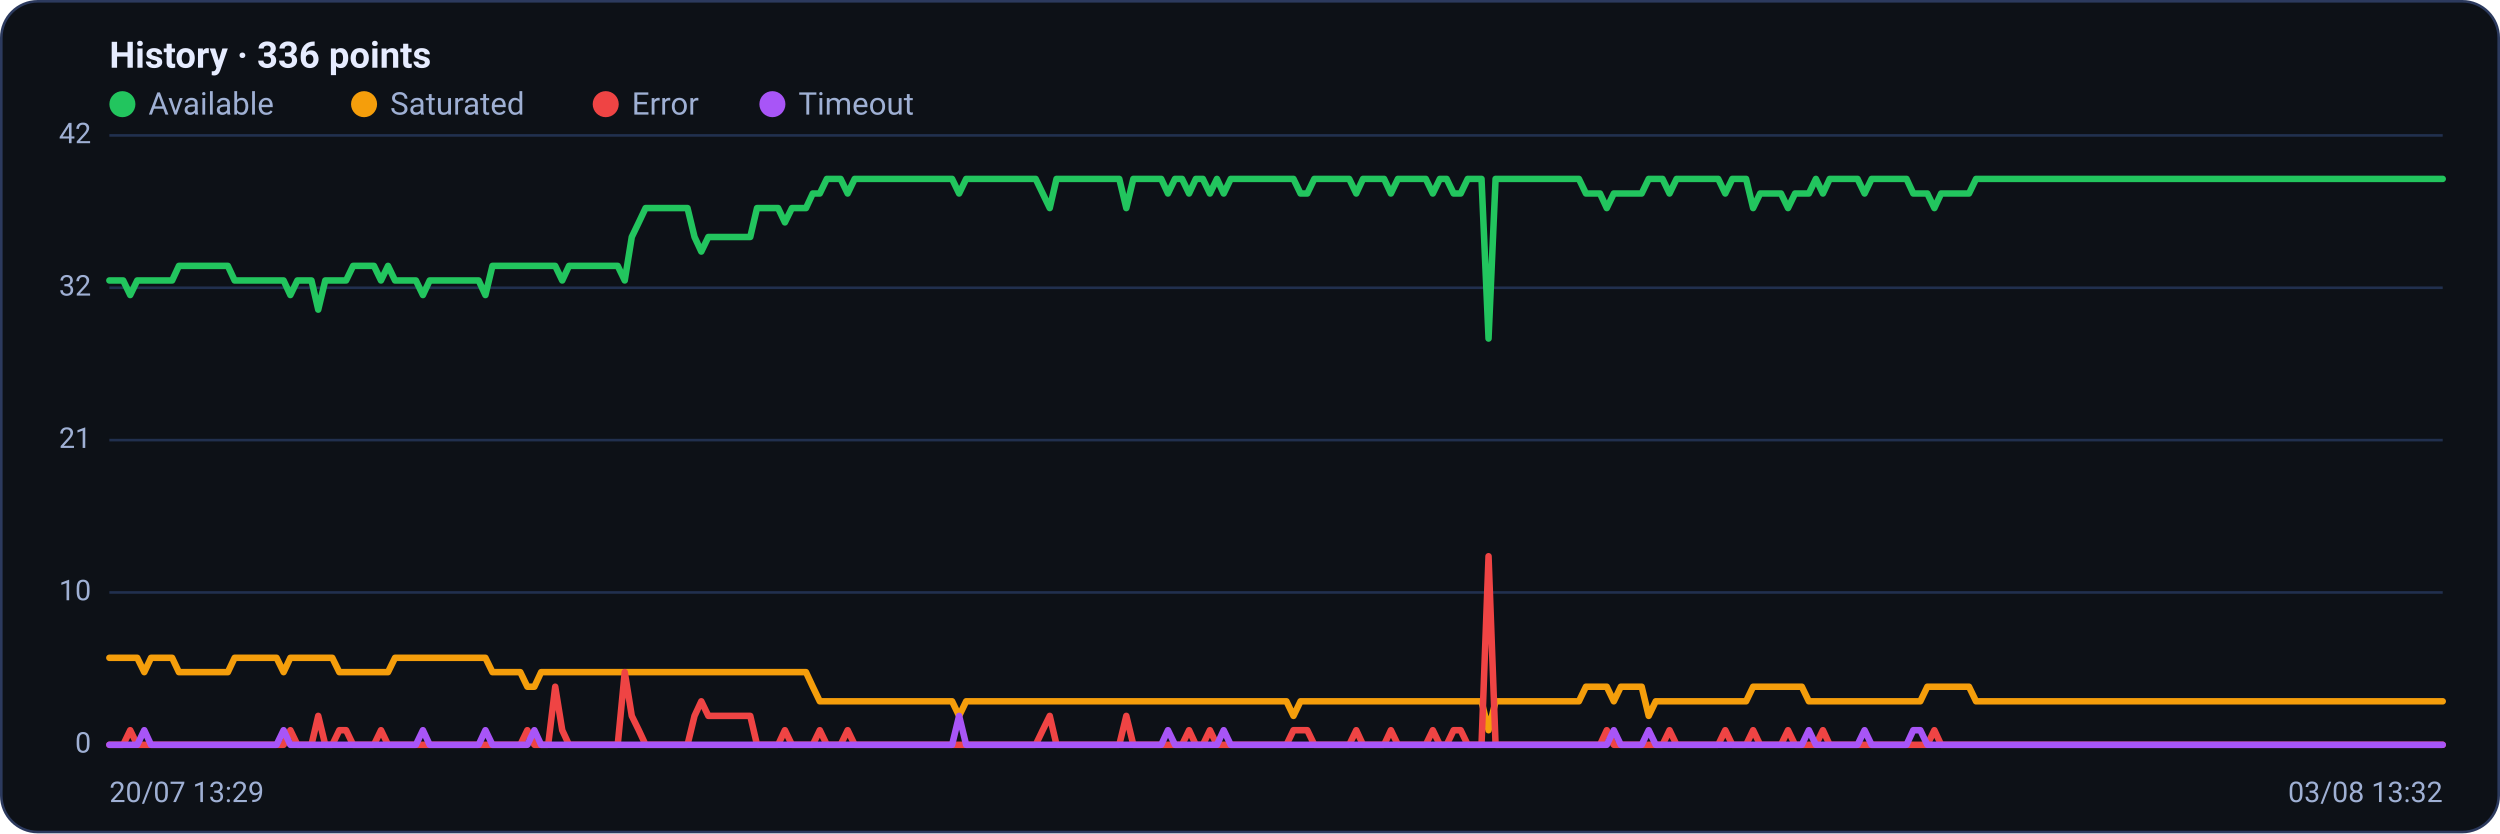
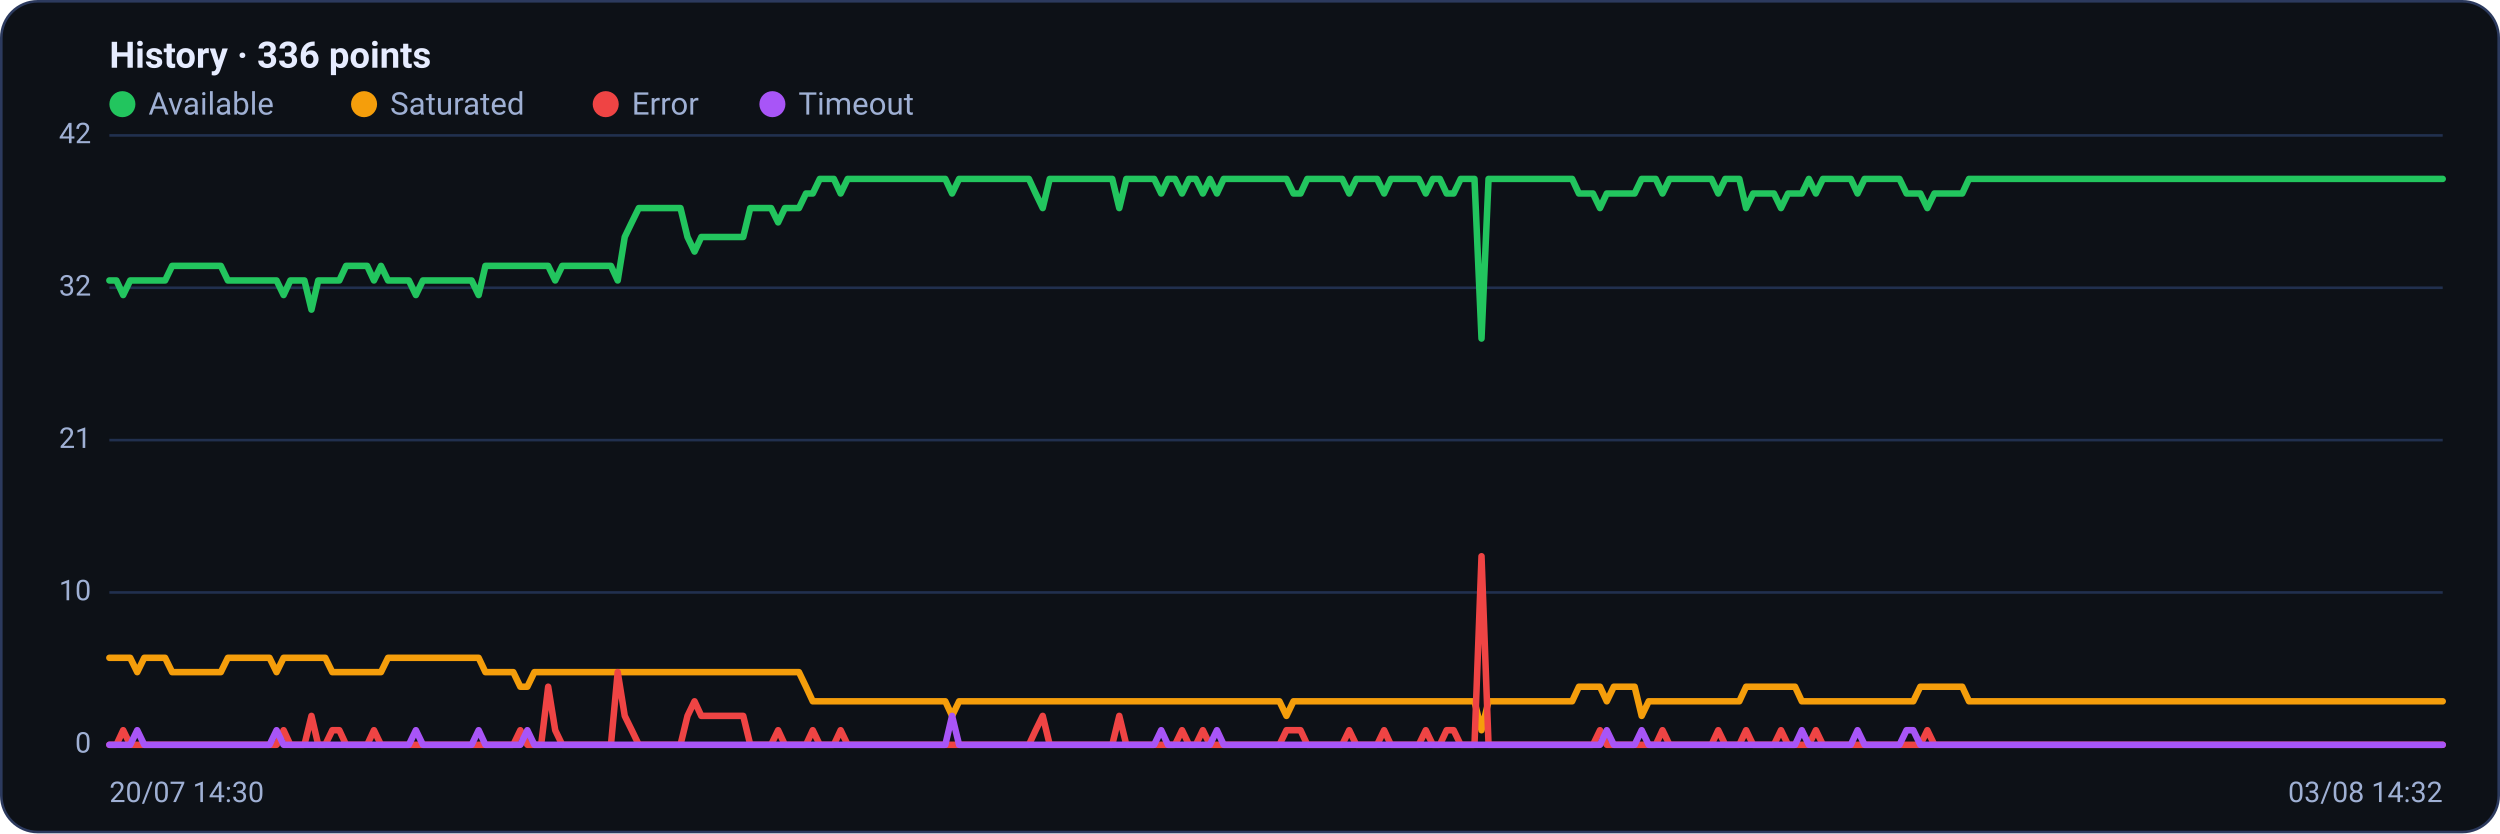
<svg xmlns="http://www.w3.org/2000/svg" viewBox="0 0 960 320" width="960" height="320" font-family="Segoe UI, system-ui, -apple-system, Roboto, Helvetica, Arial, sans-serif" role="img" aria-label="Availability history per region">
  <rect x="0.5" y="0.5" width="959" height="319" rx="14" fill="#0d1117" stroke="#2c3a5e" />
  <text x="42" y="26" font-size="14" font-weight="600" fill="#e6ecff">History · 336 points</text>
  <circle cx="47" cy="40" r="5" fill="#22c55e" />
  <text x="57" y="44" font-size="12" fill="#9fb0d4">Available</text>
  <circle cx="139.8" cy="40" r="5" fill="#f59e0b" />
  <text x="149.8" y="44" font-size="12" fill="#9fb0d4">Saturated</text>
  <circle cx="232.6" cy="40" r="5" fill="#ef4444" />
  <text x="242.6" y="44" font-size="12" fill="#9fb0d4">Error</text>
  <circle cx="296.6" cy="40" r="5" fill="#a855f7" />
  <text x="306.6" y="44" font-size="12" fill="#9fb0d4">Timeout</text>
  <line x1="42" y1="286.0" x2="938" y2="286.0" stroke="#21304f" stroke-width="1" />
  <text x="35" y="289.0" text-anchor="end" font-size="11" fill="#9fb0d4">0</text>
  <line x1="42" y1="227.5" x2="938" y2="227.5" stroke="#21304f" stroke-width="1" />
  <text x="35" y="230.5" text-anchor="end" font-size="11" fill="#9fb0d4">10</text>
  <line x1="42" y1="169.0" x2="938" y2="169.0" stroke="#21304f" stroke-width="1" />
  <text x="35" y="172.0" text-anchor="end" font-size="11" fill="#9fb0d4">21</text>
  <line x1="42" y1="110.5" x2="938" y2="110.5" stroke="#21304f" stroke-width="1" />
  <text x="35" y="113.5" text-anchor="end" font-size="11" fill="#9fb0d4">32</text>
  <line x1="42" y1="52.0" x2="938" y2="52.0" stroke="#21304f" stroke-width="1" />
  <text x="35" y="55.0" text-anchor="end" font-size="11" fill="#9fb0d4">42</text>
-   <polyline fill="none" stroke="#22c55e" stroke-width="2.5" stroke-linejoin="round" stroke-linecap="round" points="42.0,107.7 44.7,107.7 47.3,107.7 50.0,113.3 52.7,107.7 55.4,107.7 58.0,107.7 60.7,107.7 63.4,107.7 66.1,107.7 68.7,102.1 71.4,102.1 74.1,102.1 76.8,102.1 79.4,102.1 82.1,102.1 84.8,102.1 87.5,102.1 90.1,107.7 92.8,107.7 95.5,107.7 98.2,107.7 100.8,107.7 103.5,107.7 106.2,107.7 108.9,107.7 111.5,113.3 114.2,107.7 116.9,107.7 119.6,107.7 122.2,118.9 124.9,107.7 127.6,107.7 130.3,107.7 132.9,107.7 135.6,102.1 138.3,102.1 141.0,102.1 143.6,102.1 146.3,107.7 149.0,102.1 151.7,107.7 154.3,107.7 157.0,107.7 159.7,107.7 162.4,113.3 165.0,107.7 167.7,107.7 170.4,107.7 173.1,107.7 175.7,107.7 178.4,107.7 181.1,107.7 183.8,107.7 186.4,113.3 189.1,102.1 191.8,102.1 194.5,102.1 197.1,102.1 199.8,102.1 202.5,102.1 205.2,102.1 207.8,102.1 210.5,102.1 213.2,102.1 215.9,107.7 218.5,102.1 221.2,102.1 223.9,102.1 226.5,102.1 229.2,102.1 231.9,102.1 234.6,102.1 237.2,102.1 239.9,107.7 242.6,91.0 245.3,85.4 247.9,79.9 250.6,79.9 253.3,79.9 256.0,79.9 258.6,79.9 261.3,79.9 264.0,79.9 266.7,91.0 269.3,96.6 272.0,91.0 274.7,91.0 277.4,91.0 280.0,91.0 282.7,91.0 285.4,91.0 288.1,91.0 290.7,79.9 293.4,79.9 296.1,79.9 298.8,79.9 301.4,85.4 304.1,79.9 306.8,79.9 309.5,79.9 312.1,74.3 314.8,74.3 317.5,68.7 320.2,68.7 322.8,68.7 325.5,74.3 328.2,68.7 330.9,68.7 333.5,68.7 336.2,68.7 338.9,68.7 341.6,68.7 344.2,68.7 346.9,68.7 349.6,68.7 352.3,68.7 354.9,68.7 357.6,68.7 360.3,68.7 363.0,68.7 365.6,68.7 368.3,74.3 371.0,68.7 373.7,68.7 376.3,68.7 379.0,68.7 381.7,68.7 384.4,68.7 387.0,68.7 389.7,68.7 392.4,68.7 395.1,68.7 397.7,68.7 400.4,74.3 403.1,79.9 405.7,68.7 408.4,68.7 411.1,68.7 413.8,68.7 416.4,68.7 419.1,68.7 421.8,68.7 424.5,68.7 427.1,68.7 429.8,68.7 432.5,79.9 435.2,68.7 437.8,68.7 440.5,68.7 443.2,68.7 445.9,68.7 448.5,74.3 451.2,68.7 453.9,68.7 456.6,74.3 459.2,68.7 461.9,68.7 464.6,74.3 467.3,68.7 469.9,74.3 472.6,68.7 475.3,68.7 478.0,68.7 480.6,68.7 483.3,68.7 486.0,68.7 488.7,68.7 491.3,68.7 494.0,68.7 496.7,68.7 499.4,74.3 502.0,74.3 504.7,68.7 507.4,68.7 510.1,68.7 512.7,68.7 515.4,68.7 518.1,68.7 520.8,74.3 523.4,68.7 526.1,68.7 528.8,68.7 531.5,68.7 534.1,74.3 536.8,68.7 539.5,68.7 542.2,68.7 544.8,68.7 547.5,68.7 550.2,74.3 552.9,68.7 555.5,68.7 558.2,74.3 560.9,74.3 563.6,68.7 566.2,68.7 568.9,68.7 571.6,130.0 574.3,68.7 576.9,68.7 579.6,68.7 582.3,68.7 584.9,68.7 587.6,68.7 590.3,68.7 593.0,68.7 595.6,68.7 598.3,68.7 601.0,68.7 603.7,68.7 606.3,68.7 609.0,74.3 611.7,74.3 614.4,74.3 617.0,79.9 619.7,74.3 622.4,74.3 625.1,74.3 627.7,74.3 630.4,74.3 633.1,68.7 635.8,68.7 638.4,68.7 641.1,74.3 643.8,68.7 646.5,68.7 649.1,68.7 651.8,68.7 654.5,68.7 657.2,68.7 659.8,68.7 662.5,74.3 665.2,68.7 667.9,68.7 670.5,68.7 673.2,79.9 675.9,74.3 678.6,74.3 681.2,74.3 683.9,74.3 686.6,79.9 689.3,74.3 691.9,74.3 694.6,74.3 697.3,68.7 700.0,74.3 702.6,68.7 705.3,68.7 708.0,68.7 710.7,68.7 713.3,68.7 716.0,74.3 718.7,68.7 721.4,68.7 724.0,68.7 726.7,68.7 729.4,68.7 732.1,68.7 734.7,74.3 737.4,74.3 740.1,74.3 742.8,79.9 745.4,74.3 748.1,74.3 750.8,74.3 753.5,74.3 756.1,74.3 758.8,68.7 761.5,68.7 764.1,68.7 766.8,68.7 769.5,68.7 772.2,68.7 774.8,68.7 777.5,68.7 780.2,68.7 782.9,68.7 785.5,68.7 788.2,68.7 790.9,68.7 793.6,68.7 796.2,68.7 798.9,68.7 801.6,68.7 804.3,68.7 806.9,68.7 809.6,68.7 812.3,68.7 815.0,68.7 817.6,68.7 820.3,68.7 823.0,68.7 825.7,68.7 828.3,68.7 831.0,68.7 833.7,68.7 836.4,68.7 839.0,68.7 841.7,68.7 844.4,68.7 847.1,68.7 849.7,68.7 852.4,68.7 855.1,68.7 857.8,68.7 860.4,68.7 863.1,68.7 865.8,68.7 868.5,68.7 871.1,68.7 873.8,68.7 876.5,68.7 879.2,68.7 881.8,68.7 884.5,68.7 887.2,68.7 889.9,68.7 892.5,68.7 895.2,68.7 897.9,68.7 900.6,68.7 903.2,68.7 905.9,68.7 908.6,68.7 911.3,68.7 913.9,68.7 916.6,68.7 919.3,68.7 922.0,68.7 924.6,68.7 927.3,68.7 930.0,68.7 932.7,68.7 935.3,68.7 938.0,68.7" />
-   <polyline fill="none" stroke="#f59e0b" stroke-width="2.5" stroke-linejoin="round" stroke-linecap="round" points="42.0,252.6 44.7,252.6 47.3,252.6 50.0,252.6 52.7,252.6 55.4,258.1 58.0,252.6 60.7,252.6 63.4,252.6 66.1,252.6 68.7,258.1 71.4,258.1 74.1,258.1 76.8,258.1 79.4,258.1 82.1,258.1 84.8,258.1 87.5,258.1 90.1,252.6 92.8,252.6 95.5,252.6 98.2,252.6 100.8,252.6 103.5,252.6 106.2,252.6 108.9,258.1 111.5,252.6 114.2,252.6 116.9,252.6 119.6,252.6 122.2,252.6 124.9,252.6 127.6,252.6 130.3,258.1 132.9,258.1 135.6,258.1 138.3,258.1 141.0,258.1 143.6,258.1 146.3,258.1 149.0,258.1 151.7,252.6 154.3,252.6 157.0,252.6 159.7,252.6 162.4,252.6 165.0,252.6 167.7,252.6 170.4,252.6 173.1,252.6 175.7,252.6 178.4,252.6 181.1,252.6 183.8,252.6 186.4,252.6 189.1,258.1 191.8,258.1 194.5,258.1 197.1,258.1 199.8,258.1 202.5,263.7 205.2,263.7 207.8,258.1 210.5,258.1 213.2,258.1 215.9,258.1 218.5,258.1 221.2,258.1 223.9,258.1 226.5,258.1 229.2,258.1 231.9,258.1 234.6,258.1 237.2,258.1 239.9,258.1 242.6,258.1 245.3,258.1 247.9,258.1 250.6,258.1 253.3,258.1 256.0,258.1 258.6,258.1 261.3,258.1 264.0,258.1 266.7,258.1 269.3,258.1 272.0,258.1 274.7,258.1 277.4,258.1 280.0,258.1 282.7,258.1 285.4,258.1 288.1,258.1 290.7,258.1 293.4,258.1 296.1,258.1 298.8,258.1 301.4,258.1 304.1,258.1 306.8,258.1 309.5,258.1 312.1,263.7 314.8,269.3 317.5,269.3 320.2,269.3 322.8,269.3 325.5,269.3 328.2,269.3 330.9,269.3 333.5,269.3 336.2,269.3 338.9,269.3 341.6,269.3 344.2,269.3 346.9,269.3 349.6,269.3 352.3,269.3 354.9,269.3 357.6,269.3 360.3,269.3 363.0,269.3 365.6,269.3 368.3,274.9 371.0,269.3 373.7,269.3 376.3,269.3 379.0,269.3 381.7,269.3 384.4,269.3 387.0,269.3 389.7,269.3 392.4,269.3 395.1,269.3 397.7,269.3 400.4,269.3 403.1,269.3 405.7,269.3 408.4,269.3 411.1,269.3 413.8,269.3 416.4,269.3 419.1,269.3 421.8,269.3 424.5,269.3 427.1,269.3 429.8,269.3 432.5,269.3 435.2,269.3 437.8,269.3 440.5,269.3 443.2,269.3 445.9,269.3 448.5,269.3 451.2,269.3 453.9,269.3 456.6,269.3 459.2,269.3 461.9,269.3 464.6,269.3 467.3,269.3 469.9,269.3 472.6,269.3 475.3,269.3 478.0,269.3 480.6,269.3 483.3,269.3 486.0,269.3 488.7,269.3 491.3,269.3 494.0,269.3 496.7,274.9 499.4,269.3 502.0,269.3 504.7,269.3 507.4,269.3 510.1,269.3 512.7,269.3 515.4,269.3 518.1,269.3 520.8,269.3 523.4,269.3 526.1,269.3 528.8,269.3 531.5,269.3 534.1,269.3 536.8,269.3 539.5,269.3 542.2,269.3 544.8,269.3 547.5,269.3 550.2,269.3 552.9,269.3 555.5,269.3 558.2,269.3 560.9,269.3 563.6,269.3 566.2,269.3 568.9,269.3 571.6,280.4 574.3,269.3 576.9,269.3 579.6,269.3 582.3,269.3 584.9,269.3 587.6,269.3 590.3,269.3 593.0,269.3 595.6,269.3 598.3,269.3 601.0,269.3 603.7,269.3 606.3,269.3 609.0,263.7 611.7,263.7 614.4,263.7 617.0,263.7 619.7,269.3 622.4,263.7 625.1,263.7 627.7,263.7 630.4,263.7 633.1,274.9 635.8,269.3 638.4,269.3 641.1,269.3 643.8,269.3 646.5,269.3 649.1,269.3 651.8,269.3 654.5,269.3 657.2,269.3 659.8,269.3 662.5,269.3 665.2,269.3 667.9,269.3 670.5,269.3 673.2,263.7 675.9,263.7 678.6,263.7 681.2,263.7 683.9,263.7 686.6,263.7 689.3,263.7 691.9,263.7 694.6,269.3 697.3,269.3 700.0,269.3 702.6,269.3 705.3,269.3 708.0,269.3 710.7,269.3 713.3,269.3 716.0,269.3 718.7,269.3 721.4,269.3 724.0,269.3 726.7,269.3 729.4,269.3 732.1,269.3 734.7,269.3 737.4,269.3 740.1,263.7 742.8,263.7 745.4,263.7 748.1,263.7 750.8,263.7 753.5,263.7 756.1,263.7 758.8,269.3 761.5,269.3 764.1,269.3 766.8,269.3 769.5,269.3 772.2,269.3 774.8,269.3 777.5,269.3 780.2,269.3 782.9,269.3 785.5,269.3 788.2,269.3 790.9,269.3 793.6,269.3 796.2,269.3 798.9,269.3 801.6,269.3 804.3,269.3 806.9,269.3 809.6,269.3 812.3,269.3 815.0,269.3 817.6,269.3 820.3,269.3 823.0,269.3 825.7,269.3 828.3,269.3 831.0,269.3 833.7,269.3 836.4,269.3 839.0,269.3 841.7,269.3 844.4,269.3 847.1,269.3 849.7,269.3 852.4,269.3 855.1,269.3 857.8,269.3 860.4,269.3 863.1,269.3 865.8,269.3 868.5,269.3 871.1,269.3 873.8,269.3 876.5,269.3 879.2,269.3 881.8,269.3 884.5,269.3 887.2,269.3 889.9,269.3 892.5,269.3 895.2,269.3 897.9,269.3 900.6,269.3 903.2,269.3 905.9,269.3 908.6,269.3 911.3,269.3 913.9,269.3 916.6,269.3 919.3,269.3 922.0,269.3 924.6,269.3 927.3,269.3 930.0,269.3 932.7,269.3 935.3,269.3 938.0,269.3" />
-   <polyline fill="none" stroke="#ef4444" stroke-width="2.5" stroke-linejoin="round" stroke-linecap="round" points="42.0,286.0 44.7,286.0 47.3,286.0 50.0,280.4 52.7,286.0 55.4,286.0 58.0,286.0 60.7,286.0 63.4,286.0 66.1,286.0 68.7,286.0 71.4,286.0 74.1,286.0 76.8,286.0 79.4,286.0 82.1,286.0 84.8,286.0 87.5,286.0 90.1,286.0 92.8,286.0 95.5,286.0 98.2,286.0 100.8,286.0 103.5,286.0 106.2,286.0 108.9,286.0 111.5,280.4 114.2,286.0 116.9,286.0 119.6,286.0 122.2,274.9 124.9,286.0 127.6,286.0 130.3,280.4 132.9,280.4 135.6,286.0 138.3,286.0 141.0,286.0 143.6,286.0 146.3,280.4 149.0,286.0 151.7,286.0 154.3,286.0 157.0,286.0 159.7,286.0 162.4,286.0 165.0,286.0 167.7,286.0 170.4,286.0 173.1,286.0 175.7,286.0 178.4,286.0 181.1,286.0 183.8,286.0 186.4,286.0 189.1,286.0 191.8,286.0 194.5,286.0 197.1,286.0 199.8,286.0 202.5,280.4 205.2,286.0 207.8,286.0 210.5,286.0 213.2,263.7 215.9,280.4 218.5,286.0 221.2,286.0 223.9,286.0 226.5,286.0 229.2,286.0 231.9,286.0 234.6,286.0 237.2,286.0 239.9,258.1 242.6,274.9 245.3,280.4 247.9,286.0 250.6,286.0 253.3,286.0 256.0,286.0 258.6,286.0 261.3,286.0 264.0,286.0 266.7,274.9 269.3,269.3 272.0,274.9 274.7,274.9 277.4,274.9 280.0,274.9 282.7,274.9 285.4,274.9 288.1,274.9 290.7,286.0 293.4,286.0 296.1,286.0 298.8,286.0 301.4,280.4 304.1,286.0 306.8,286.0 309.5,286.0 312.1,286.0 314.8,280.4 317.5,286.0 320.2,286.0 322.8,286.0 325.5,280.4 328.2,286.0 330.9,286.0 333.5,286.0 336.2,286.0 338.9,286.0 341.6,286.0 344.2,286.0 346.9,286.0 349.6,286.0 352.3,286.0 354.9,286.0 357.6,286.0 360.3,286.0 363.0,286.0 365.6,286.0 368.3,286.0 371.0,286.0 373.7,286.0 376.3,286.0 379.0,286.0 381.7,286.0 384.4,286.0 387.0,286.0 389.7,286.0 392.4,286.0 395.1,286.0 397.7,286.0 400.4,280.4 403.1,274.9 405.7,286.0 408.4,286.0 411.1,286.0 413.8,286.0 416.4,286.0 419.1,286.0 421.8,286.0 424.5,286.0 427.1,286.0 429.8,286.0 432.5,274.9 435.2,286.0 437.8,286.0 440.5,286.0 443.2,286.0 445.9,286.0 448.5,286.0 451.2,286.0 453.9,286.0 456.6,280.4 459.2,286.0 461.9,286.0 464.6,280.4 467.3,286.0 469.9,286.0 472.6,286.0 475.3,286.0 478.0,286.0 480.6,286.0 483.3,286.0 486.0,286.0 488.7,286.0 491.3,286.0 494.0,286.0 496.7,280.4 499.4,280.4 502.0,280.4 504.7,286.0 507.4,286.0 510.1,286.0 512.7,286.0 515.4,286.0 518.1,286.0 520.8,280.4 523.4,286.0 526.1,286.0 528.8,286.0 531.5,286.0 534.1,280.4 536.8,286.0 539.5,286.0 542.2,286.0 544.8,286.0 547.5,286.0 550.2,280.4 552.9,286.0 555.5,286.0 558.2,280.4 560.9,280.4 563.6,286.0 566.2,286.0 568.9,286.0 571.6,213.6 574.3,286.0 576.9,286.0 579.6,286.0 582.3,286.0 584.9,286.0 587.6,286.0 590.3,286.0 593.0,286.0 595.6,286.0 598.3,286.0 601.0,286.0 603.7,286.0 606.3,286.0 609.0,286.0 611.7,286.0 614.4,286.0 617.0,280.4 619.7,286.0 622.4,286.0 625.1,286.0 627.7,286.0 630.4,286.0 633.1,286.0 635.8,286.0 638.4,286.0 641.1,280.4 643.8,286.0 646.5,286.0 649.1,286.0 651.8,286.0 654.5,286.0 657.2,286.0 659.8,286.0 662.5,280.4 665.2,286.0 667.9,286.0 670.5,286.0 673.2,280.4 675.9,286.0 678.6,286.0 681.2,286.0 683.9,286.0 686.6,280.4 689.3,286.0 691.9,286.0 694.6,286.0 697.3,286.0 700.0,280.4 702.6,286.0 705.3,286.0 708.0,286.0 710.7,286.0 713.3,286.0 716.0,286.0 718.7,286.0 721.4,286.0 724.0,286.0 726.7,286.0 729.4,286.0 732.1,286.0 734.7,286.0 737.4,286.0 740.1,286.0 742.8,280.4 745.4,286.0 748.1,286.0 750.8,286.0 753.5,286.0 756.1,286.0 758.8,286.0 761.5,286.0 764.1,286.0 766.8,286.0 769.5,286.0 772.2,286.0 774.8,286.0 777.5,286.0 780.2,286.0 782.9,286.0 785.5,286.0 788.2,286.0 790.9,286.0 793.6,286.0 796.2,286.0 798.9,286.0 801.6,286.0 804.3,286.0 806.9,286.0 809.6,286.0 812.3,286.0 815.0,286.0 817.6,286.0 820.3,286.0 823.0,286.0 825.7,286.0 828.3,286.0 831.0,286.0 833.7,286.0 836.4,286.0 839.0,286.0 841.7,286.0 844.4,286.0 847.1,286.0 849.7,286.0 852.4,286.0 855.1,286.0 857.8,286.0 860.4,286.0 863.1,286.0 865.8,286.0 868.5,286.0 871.1,286.0 873.8,286.0 876.5,286.0 879.2,286.0 881.8,286.0 884.5,286.0 887.2,286.0 889.9,286.0 892.5,286.0 895.2,286.0 897.9,286.0 900.6,286.0 903.2,286.0 905.9,286.0 908.6,286.0 911.3,286.0 913.9,286.0 916.6,286.0 919.3,286.0 922.0,286.0 924.6,286.0 927.3,286.0 930.0,286.0 932.7,286.0 935.3,286.0 938.0,286.0" />
-   <polyline fill="none" stroke="#a855f7" stroke-width="2.5" stroke-linejoin="round" stroke-linecap="round" points="42.0,286.0 44.7,286.0 47.3,286.0 50.0,286.0 52.7,286.0 55.4,280.4 58.0,286.0 60.7,286.0 63.4,286.0 66.1,286.0 68.7,286.0 71.4,286.0 74.1,286.0 76.8,286.0 79.4,286.0 82.1,286.0 84.8,286.0 87.5,286.0 90.1,286.0 92.8,286.0 95.5,286.0 98.2,286.0 100.8,286.0 103.5,286.0 106.2,286.0 108.9,280.4 111.5,286.0 114.2,286.0 116.9,286.0 119.6,286.0 122.2,286.0 124.9,286.0 127.6,286.0 130.3,286.0 132.9,286.0 135.6,286.0 138.3,286.0 141.0,286.0 143.6,286.0 146.3,286.0 149.0,286.0 151.7,286.0 154.3,286.0 157.0,286.0 159.7,286.0 162.4,280.4 165.0,286.0 167.7,286.0 170.4,286.0 173.1,286.0 175.7,286.0 178.4,286.0 181.1,286.0 183.8,286.0 186.4,280.4 189.1,286.0 191.8,286.0 194.5,286.0 197.1,286.0 199.8,286.0 202.5,286.0 205.2,280.4 207.8,286.0 210.5,286.0 213.2,286.0 215.9,286.0 218.5,286.0 221.2,286.0 223.9,286.0 226.5,286.0 229.2,286.0 231.9,286.0 234.6,286.0 237.2,286.0 239.9,286.0 242.6,286.0 245.3,286.0 247.9,286.0 250.6,286.0 253.3,286.0 256.0,286.0 258.6,286.0 261.3,286.0 264.0,286.0 266.7,286.0 269.3,286.0 272.0,286.0 274.7,286.0 277.4,286.0 280.0,286.0 282.7,286.0 285.4,286.0 288.1,286.0 290.7,286.0 293.4,286.0 296.1,286.0 298.8,286.0 301.4,286.0 304.1,286.0 306.8,286.0 309.5,286.0 312.1,286.0 314.8,286.0 317.5,286.0 320.2,286.0 322.8,286.0 325.5,286.0 328.2,286.0 330.9,286.0 333.5,286.0 336.2,286.0 338.9,286.0 341.6,286.0 344.2,286.0 346.9,286.0 349.6,286.0 352.3,286.0 354.9,286.0 357.6,286.0 360.3,286.0 363.0,286.0 365.6,286.0 368.3,274.9 371.0,286.0 373.7,286.0 376.3,286.0 379.0,286.0 381.7,286.0 384.4,286.0 387.0,286.0 389.7,286.0 392.4,286.0 395.1,286.0 397.7,286.0 400.4,286.0 403.1,286.0 405.7,286.0 408.4,286.0 411.1,286.0 413.8,286.0 416.4,286.0 419.1,286.0 421.8,286.0 424.5,286.0 427.1,286.0 429.8,286.0 432.5,286.0 435.2,286.0 437.8,286.0 440.5,286.0 443.2,286.0 445.9,286.0 448.5,280.4 451.2,286.0 453.9,286.0 456.6,286.0 459.2,286.0 461.9,286.0 464.6,286.0 467.3,286.0 469.9,280.4 472.6,286.0 475.3,286.0 478.0,286.0 480.6,286.0 483.3,286.0 486.0,286.0 488.7,286.0 491.3,286.0 494.0,286.0 496.7,286.0 499.4,286.0 502.0,286.0 504.7,286.0 507.4,286.0 510.1,286.0 512.7,286.0 515.4,286.0 518.1,286.0 520.8,286.0 523.4,286.0 526.1,286.0 528.8,286.0 531.5,286.0 534.1,286.0 536.8,286.0 539.5,286.0 542.2,286.0 544.8,286.0 547.5,286.0 550.2,286.0 552.9,286.0 555.5,286.0 558.2,286.0 560.9,286.0 563.6,286.0 566.2,286.0 568.9,286.0 571.6,286.0 574.3,286.0 576.9,286.0 579.6,286.0 582.3,286.0 584.9,286.0 587.6,286.0 590.3,286.0 593.0,286.0 595.6,286.0 598.3,286.0 601.0,286.0 603.7,286.0 606.3,286.0 609.0,286.0 611.7,286.0 614.4,286.0 617.0,286.0 619.7,280.4 622.4,286.0 625.1,286.0 627.7,286.0 630.4,286.0 633.1,280.4 635.8,286.0 638.4,286.0 641.1,286.0 643.8,286.0 646.5,286.0 649.1,286.0 651.8,286.0 654.5,286.0 657.2,286.0 659.8,286.0 662.5,286.0 665.2,286.0 667.9,286.0 670.5,286.0 673.2,286.0 675.9,286.0 678.6,286.0 681.2,286.0 683.9,286.0 686.6,286.0 689.3,286.0 691.9,286.0 694.6,280.4 697.3,286.0 700.0,286.0 702.6,286.0 705.3,286.0 708.0,286.0 710.7,286.0 713.3,286.0 716.0,280.4 718.7,286.0 721.4,286.0 724.0,286.0 726.7,286.0 729.4,286.0 732.1,286.0 734.7,280.4 737.4,280.4 740.1,286.0 742.8,286.0 745.4,286.0 748.1,286.0 750.8,286.0 753.5,286.0 756.1,286.0 758.8,286.0 761.5,286.0 764.1,286.0 766.8,286.0 769.5,286.0 772.2,286.0 774.8,286.0 777.5,286.0 780.2,286.0 782.9,286.0 785.5,286.0 788.2,286.0 790.9,286.0 793.6,286.0 796.2,286.0 798.9,286.0 801.6,286.0 804.3,286.0 806.9,286.0 809.6,286.0 812.3,286.0 815.0,286.0 817.6,286.0 820.3,286.0 823.0,286.0 825.7,286.0 828.3,286.0 831.0,286.0 833.7,286.0 836.4,286.0 839.0,286.0 841.7,286.0 844.4,286.0 847.1,286.0 849.7,286.0 852.4,286.0 855.1,286.0 857.8,286.0 860.4,286.0 863.1,286.0 865.8,286.0 868.5,286.0 871.1,286.0 873.8,286.0 876.5,286.0 879.2,286.0 881.8,286.0 884.5,286.0 887.2,286.0 889.9,286.0 892.5,286.0 895.2,286.0 897.9,286.0 900.6,286.0 903.2,286.0 905.9,286.0 908.6,286.0 911.3,286.0 913.9,286.0 916.6,286.0 919.3,286.0 922.0,286.0 924.6,286.0 927.3,286.0 930.0,286.0 932.7,286.0 935.3,286.0 938.0,286.0" />
-   <text x="42" y="308" font-size="11" fill="#9fb0d4">20/07 13:29</text>
-   <text x="938" y="308" text-anchor="end" font-size="11" fill="#9fb0d4">03/08 13:32</text>
+   <polyline fill="none" stroke="#22c55e" stroke-width="2.5" stroke-linejoin="round" stroke-linecap="round" points="42.0,107.7 44.7,107.7 47.3,113.3 50.0,107.7 52.7,107.7 55.4,107.7 58.0,107.7 60.7,107.7 63.4,107.7 66.1,102.1 68.7,102.1 71.4,102.1 74.1,102.1 76.8,102.1 79.4,102.1 82.1,102.1 84.8,102.1 87.5,107.7 90.1,107.7 92.8,107.7 95.5,107.7 98.2,107.7 100.8,107.7 103.5,107.7 106.2,107.7 108.9,113.3 111.5,107.7 114.2,107.7 116.9,107.7 119.6,118.9 122.2,107.7 124.9,107.7 127.6,107.7 130.3,107.7 132.9,102.1 135.6,102.1 138.3,102.1 141.0,102.1 143.6,107.7 146.3,102.1 149.0,107.7 151.7,107.7 154.3,107.7 157.0,107.7 159.7,113.3 162.4,107.7 165.0,107.7 167.7,107.7 170.4,107.7 173.1,107.7 175.7,107.7 178.4,107.7 181.1,107.7 183.8,113.3 186.4,102.1 189.1,102.1 191.8,102.1 194.5,102.1 197.1,102.1 199.8,102.1 202.5,102.1 205.2,102.1 207.8,102.1 210.5,102.1 213.2,107.7 215.9,102.1 218.5,102.1 221.2,102.1 223.9,102.1 226.5,102.1 229.2,102.1 231.9,102.1 234.6,102.1 237.2,107.7 239.9,91.0 242.6,85.4 245.3,79.9 247.9,79.9 250.6,79.9 253.3,79.9 256.0,79.9 258.6,79.9 261.3,79.9 264.0,91.0 266.7,96.6 269.3,91.0 272.0,91.0 274.7,91.0 277.4,91.0 280.0,91.0 282.7,91.0 285.4,91.0 288.1,79.9 290.7,79.9 293.4,79.9 296.1,79.9 298.8,85.4 301.4,79.9 304.1,79.9 306.8,79.9 309.5,74.3 312.1,74.3 314.8,68.7 317.5,68.7 320.2,68.7 322.8,74.3 325.5,68.7 328.2,68.7 330.9,68.7 333.5,68.7 336.2,68.7 338.9,68.7 341.6,68.7 344.2,68.7 346.9,68.7 349.6,68.7 352.3,68.7 354.9,68.7 357.6,68.7 360.3,68.7 363.0,68.7 365.6,74.3 368.3,68.7 371.0,68.7 373.7,68.7 376.3,68.7 379.0,68.7 381.7,68.7 384.4,68.7 387.0,68.7 389.7,68.7 392.4,68.7 395.1,68.7 397.7,74.3 400.4,79.9 403.1,68.7 405.7,68.7 408.4,68.7 411.1,68.7 413.8,68.7 416.4,68.7 419.1,68.7 421.8,68.7 424.5,68.7 427.1,68.7 429.8,79.9 432.5,68.7 435.2,68.7 437.8,68.7 440.5,68.7 443.2,68.7 445.9,74.3 448.5,68.7 451.2,68.7 453.9,74.3 456.6,68.7 459.2,68.7 461.9,74.3 464.6,68.7 467.3,74.3 469.9,68.7 472.6,68.7 475.3,68.7 478.0,68.7 480.6,68.7 483.3,68.7 486.0,68.7 488.7,68.7 491.3,68.7 494.0,68.7 496.7,74.3 499.4,74.3 502.0,68.7 504.7,68.7 507.4,68.7 510.1,68.7 512.7,68.7 515.4,68.7 518.1,74.3 520.8,68.7 523.4,68.7 526.1,68.7 528.8,68.7 531.5,74.3 534.1,68.7 536.8,68.7 539.5,68.7 542.2,68.7 544.8,68.7 547.5,74.3 550.2,68.7 552.9,68.7 555.5,74.3 558.2,74.3 560.9,68.7 563.6,68.7 566.2,68.7 568.9,130.0 571.6,68.7 574.3,68.7 576.9,68.7 579.6,68.7 582.3,68.7 584.9,68.7 587.6,68.7 590.3,68.7 593.0,68.7 595.6,68.7 598.3,68.7 601.0,68.7 603.7,68.7 606.3,74.3 609.0,74.3 611.7,74.3 614.4,79.9 617.0,74.3 619.7,74.3 622.4,74.3 625.1,74.3 627.7,74.3 630.4,68.7 633.1,68.7 635.8,68.7 638.4,74.3 641.1,68.7 643.8,68.7 646.5,68.7 649.1,68.7 651.8,68.7 654.5,68.7 657.2,68.7 659.8,74.3 662.5,68.7 665.2,68.7 667.9,68.7 670.5,79.9 673.2,74.3 675.9,74.3 678.6,74.3 681.2,74.3 683.9,79.9 686.6,74.3 689.3,74.3 691.9,74.3 694.6,68.7 697.3,74.3 700.0,68.7 702.6,68.7 705.3,68.7 708.0,68.7 710.7,68.7 713.3,74.3 716.0,68.7 718.7,68.7 721.4,68.7 724.0,68.7 726.7,68.7 729.4,68.7 732.1,74.3 734.7,74.3 737.4,74.3 740.1,79.9 742.8,74.3 745.4,74.3 748.1,74.3 750.8,74.3 753.5,74.3 756.1,68.7 758.8,68.7 761.5,68.7 764.1,68.7 766.8,68.7 769.5,68.7 772.2,68.7 774.8,68.7 777.5,68.7 780.2,68.7 782.9,68.7 785.5,68.7 788.2,68.7 790.9,68.7 793.6,68.7 796.2,68.7 798.9,68.7 801.6,68.7 804.3,68.7 806.9,68.7 809.6,68.7 812.3,68.7 815.0,68.7 817.6,68.7 820.3,68.7 823.0,68.7 825.7,68.7 828.3,68.7 831.0,68.7 833.7,68.7 836.4,68.7 839.0,68.7 841.7,68.7 844.4,68.7 847.1,68.7 849.7,68.7 852.4,68.7 855.1,68.7 857.8,68.7 860.4,68.7 863.1,68.7 865.8,68.7 868.5,68.7 871.1,68.7 873.8,68.7 876.5,68.7 879.2,68.7 881.8,68.7 884.5,68.7 887.2,68.7 889.9,68.7 892.5,68.7 895.2,68.7 897.9,68.7 900.6,68.7 903.2,68.7 905.9,68.7 908.6,68.7 911.3,68.7 913.9,68.7 916.6,68.7 919.3,68.7 922.0,68.7 924.6,68.7 927.3,68.7 930.0,68.7 932.7,68.7 935.3,68.7 938.0,68.7" />
+   <polyline fill="none" stroke="#f59e0b" stroke-width="2.5" stroke-linejoin="round" stroke-linecap="round" points="42.0,252.6 44.7,252.6 47.3,252.6 50.0,252.6 52.7,258.1 55.4,252.6 58.0,252.6 60.7,252.6 63.4,252.6 66.1,258.1 68.7,258.1 71.4,258.1 74.1,258.1 76.8,258.1 79.4,258.1 82.1,258.1 84.8,258.1 87.5,252.6 90.1,252.6 92.8,252.6 95.5,252.6 98.2,252.6 100.8,252.6 103.5,252.6 106.2,258.1 108.9,252.6 111.5,252.6 114.2,252.6 116.9,252.6 119.6,252.6 122.2,252.6 124.9,252.6 127.6,258.1 130.3,258.1 132.9,258.1 135.6,258.1 138.3,258.1 141.0,258.1 143.6,258.1 146.3,258.1 149.0,252.6 151.7,252.6 154.3,252.6 157.0,252.6 159.7,252.6 162.4,252.6 165.0,252.6 167.7,252.6 170.4,252.6 173.1,252.6 175.7,252.6 178.4,252.6 181.1,252.6 183.8,252.6 186.4,258.1 189.1,258.1 191.8,258.1 194.5,258.1 197.1,258.1 199.8,263.7 202.5,263.7 205.2,258.1 207.8,258.1 210.5,258.1 213.2,258.1 215.9,258.1 218.5,258.1 221.2,258.1 223.9,258.1 226.5,258.1 229.2,258.1 231.9,258.1 234.6,258.1 237.2,258.1 239.9,258.1 242.6,258.1 245.3,258.1 247.9,258.1 250.6,258.1 253.3,258.1 256.0,258.1 258.6,258.1 261.3,258.1 264.0,258.1 266.7,258.1 269.3,258.1 272.0,258.1 274.7,258.1 277.4,258.1 280.0,258.1 282.7,258.1 285.4,258.1 288.1,258.1 290.7,258.1 293.4,258.1 296.1,258.1 298.8,258.1 301.4,258.1 304.1,258.1 306.8,258.1 309.5,263.7 312.1,269.3 314.8,269.3 317.5,269.3 320.2,269.3 322.8,269.3 325.5,269.3 328.2,269.3 330.9,269.3 333.5,269.3 336.2,269.3 338.9,269.3 341.6,269.3 344.2,269.3 346.9,269.3 349.6,269.3 352.3,269.3 354.9,269.3 357.6,269.3 360.3,269.3 363.0,269.3 365.6,274.9 368.3,269.3 371.0,269.3 373.7,269.3 376.3,269.3 379.0,269.3 381.7,269.3 384.4,269.3 387.0,269.3 389.7,269.3 392.4,269.3 395.1,269.3 397.7,269.3 400.4,269.3 403.1,269.3 405.7,269.3 408.4,269.3 411.1,269.3 413.8,269.3 416.4,269.3 419.1,269.3 421.8,269.3 424.5,269.3 427.1,269.3 429.8,269.3 432.5,269.3 435.2,269.3 437.8,269.3 440.5,269.3 443.2,269.3 445.9,269.3 448.5,269.3 451.2,269.3 453.9,269.3 456.6,269.3 459.2,269.3 461.9,269.3 464.6,269.3 467.3,269.3 469.9,269.3 472.6,269.3 475.3,269.3 478.0,269.3 480.6,269.3 483.3,269.3 486.0,269.3 488.7,269.3 491.3,269.3 494.0,274.9 496.7,269.3 499.4,269.3 502.0,269.3 504.7,269.3 507.4,269.3 510.1,269.3 512.7,269.3 515.4,269.3 518.1,269.3 520.8,269.3 523.4,269.3 526.1,269.3 528.8,269.3 531.5,269.3 534.1,269.3 536.8,269.3 539.5,269.3 542.2,269.3 544.8,269.3 547.5,269.3 550.2,269.3 552.9,269.3 555.5,269.3 558.2,269.3 560.9,269.3 563.6,269.3 566.2,269.3 568.9,280.4 571.6,269.3 574.3,269.3 576.9,269.3 579.6,269.3 582.3,269.3 584.9,269.3 587.6,269.3 590.3,269.3 593.0,269.3 595.6,269.3 598.3,269.3 601.0,269.3 603.7,269.3 606.3,263.7 609.0,263.7 611.7,263.7 614.4,263.7 617.0,269.3 619.7,263.7 622.4,263.7 625.1,263.7 627.7,263.7 630.4,274.9 633.1,269.3 635.8,269.3 638.4,269.3 641.1,269.3 643.8,269.3 646.5,269.3 649.1,269.3 651.8,269.3 654.5,269.3 657.2,269.3 659.8,269.3 662.5,269.3 665.2,269.3 667.9,269.3 670.5,263.7 673.2,263.7 675.9,263.7 678.6,263.7 681.2,263.7 683.9,263.7 686.6,263.7 689.3,263.7 691.9,269.3 694.6,269.3 697.3,269.3 700.0,269.3 702.6,269.3 705.3,269.3 708.0,269.3 710.7,269.3 713.3,269.3 716.0,269.3 718.7,269.3 721.4,269.3 724.0,269.3 726.7,269.3 729.4,269.3 732.1,269.3 734.7,269.3 737.4,263.7 740.1,263.7 742.8,263.7 745.4,263.7 748.1,263.7 750.8,263.7 753.5,263.7 756.1,269.3 758.8,269.3 761.5,269.3 764.1,269.3 766.8,269.3 769.5,269.3 772.2,269.3 774.8,269.3 777.5,269.3 780.2,269.3 782.9,269.3 785.5,269.3 788.2,269.3 790.9,269.3 793.6,269.3 796.2,269.3 798.9,269.3 801.6,269.3 804.3,269.3 806.9,269.3 809.6,269.3 812.3,269.3 815.0,269.3 817.6,269.3 820.3,269.3 823.0,269.3 825.7,269.3 828.3,269.3 831.0,269.3 833.7,269.3 836.4,269.3 839.0,269.3 841.7,269.3 844.4,269.3 847.1,269.3 849.7,269.3 852.4,269.3 855.1,269.3 857.8,269.3 860.4,269.3 863.1,269.3 865.8,269.3 868.5,269.3 871.1,269.3 873.8,269.3 876.5,269.3 879.2,269.3 881.8,269.3 884.5,269.3 887.2,269.3 889.9,269.3 892.5,269.3 895.2,269.3 897.9,269.3 900.6,269.3 903.2,269.3 905.9,269.3 908.6,269.3 911.3,269.3 913.9,269.3 916.6,269.3 919.3,269.3 922.0,269.3 924.6,269.3 927.3,269.3 930.0,269.3 932.7,269.3 935.3,269.3 938.0,269.3" />
+   <polyline fill="none" stroke="#ef4444" stroke-width="2.5" stroke-linejoin="round" stroke-linecap="round" points="42.0,286.0 44.7,286.0 47.3,280.4 50.0,286.0 52.7,286.0 55.4,286.0 58.0,286.0 60.7,286.0 63.4,286.0 66.1,286.0 68.7,286.0 71.4,286.0 74.1,286.0 76.8,286.0 79.4,286.0 82.1,286.0 84.8,286.0 87.5,286.0 90.1,286.0 92.8,286.0 95.5,286.0 98.2,286.0 100.8,286.0 103.5,286.0 106.2,286.0 108.9,280.4 111.5,286.0 114.2,286.0 116.9,286.0 119.6,274.9 122.2,286.0 124.9,286.0 127.6,280.4 130.3,280.4 132.9,286.0 135.6,286.0 138.3,286.0 141.0,286.0 143.6,280.4 146.3,286.0 149.0,286.0 151.7,286.0 154.3,286.0 157.0,286.0 159.7,286.0 162.4,286.0 165.0,286.0 167.7,286.0 170.4,286.0 173.1,286.0 175.7,286.0 178.4,286.0 181.1,286.0 183.8,286.0 186.4,286.0 189.1,286.0 191.8,286.0 194.5,286.0 197.1,286.0 199.8,280.4 202.5,286.0 205.2,286.0 207.8,286.0 210.5,263.7 213.2,280.4 215.9,286.0 218.5,286.0 221.2,286.0 223.9,286.0 226.5,286.0 229.2,286.0 231.9,286.0 234.6,286.0 237.2,258.1 239.9,274.9 242.6,280.4 245.3,286.0 247.9,286.0 250.6,286.0 253.3,286.0 256.0,286.0 258.6,286.0 261.3,286.0 264.0,274.9 266.7,269.3 269.3,274.9 272.0,274.9 274.7,274.9 277.4,274.9 280.0,274.9 282.7,274.9 285.4,274.9 288.1,286.0 290.7,286.0 293.4,286.0 296.1,286.0 298.8,280.4 301.4,286.0 304.1,286.0 306.8,286.0 309.5,286.0 312.1,280.4 314.8,286.0 317.5,286.0 320.2,286.0 322.8,280.4 325.5,286.0 328.2,286.0 330.9,286.0 333.5,286.0 336.2,286.0 338.9,286.0 341.6,286.0 344.2,286.0 346.9,286.0 349.6,286.0 352.3,286.0 354.9,286.0 357.6,286.0 360.3,286.0 363.0,286.0 365.6,286.0 368.3,286.0 371.0,286.0 373.7,286.0 376.3,286.0 379.0,286.0 381.7,286.0 384.4,286.0 387.0,286.0 389.7,286.0 392.4,286.0 395.1,286.0 397.7,280.4 400.4,274.9 403.1,286.0 405.7,286.0 408.4,286.0 411.1,286.0 413.8,286.0 416.4,286.0 419.1,286.0 421.8,286.0 424.5,286.0 427.1,286.0 429.8,274.9 432.5,286.0 435.2,286.0 437.8,286.0 440.5,286.0 443.2,286.0 445.9,286.0 448.5,286.0 451.2,286.0 453.9,280.4 456.6,286.0 459.2,286.0 461.9,280.4 464.6,286.0 467.3,286.0 469.9,286.0 472.6,286.0 475.3,286.0 478.0,286.0 480.6,286.0 483.3,286.0 486.0,286.0 488.7,286.0 491.3,286.0 494.0,280.4 496.7,280.4 499.4,280.4 502.0,286.0 504.7,286.0 507.4,286.0 510.1,286.0 512.7,286.0 515.4,286.0 518.1,280.4 520.8,286.0 523.4,286.0 526.1,286.0 528.8,286.0 531.5,280.4 534.1,286.0 536.8,286.0 539.5,286.0 542.2,286.0 544.8,286.0 547.5,280.4 550.2,286.0 552.9,286.0 555.5,280.4 558.2,280.4 560.9,286.0 563.6,286.0 566.2,286.0 568.9,213.6 571.6,286.0 574.3,286.0 576.9,286.0 579.6,286.0 582.3,286.0 584.9,286.0 587.6,286.0 590.3,286.0 593.0,286.0 595.6,286.0 598.3,286.0 601.0,286.0 603.7,286.0 606.3,286.0 609.0,286.0 611.7,286.0 614.4,280.4 617.0,286.0 619.7,286.0 622.4,286.0 625.1,286.0 627.7,286.0 630.4,286.0 633.1,286.0 635.8,286.0 638.4,280.4 641.1,286.0 643.8,286.0 646.5,286.0 649.1,286.0 651.8,286.0 654.5,286.0 657.2,286.0 659.8,280.4 662.5,286.0 665.2,286.0 667.9,286.0 670.5,280.4 673.2,286.0 675.9,286.0 678.6,286.0 681.2,286.0 683.9,280.4 686.6,286.0 689.3,286.0 691.9,286.0 694.6,286.0 697.3,280.4 700.0,286.0 702.6,286.0 705.3,286.0 708.0,286.0 710.7,286.0 713.3,286.0 716.0,286.0 718.7,286.0 721.4,286.0 724.0,286.0 726.7,286.0 729.4,286.0 732.1,286.0 734.7,286.0 737.4,286.0 740.1,280.4 742.8,286.0 745.4,286.0 748.1,286.0 750.8,286.0 753.5,286.0 756.1,286.0 758.8,286.0 761.5,286.0 764.1,286.0 766.8,286.0 769.5,286.0 772.2,286.0 774.8,286.0 777.5,286.0 780.2,286.0 782.9,286.0 785.5,286.0 788.2,286.0 790.9,286.0 793.6,286.0 796.2,286.0 798.9,286.0 801.6,286.0 804.3,286.0 806.9,286.0 809.6,286.0 812.3,286.0 815.0,286.0 817.6,286.0 820.3,286.0 823.0,286.0 825.7,286.0 828.3,286.0 831.0,286.0 833.7,286.0 836.4,286.0 839.0,286.0 841.7,286.0 844.4,286.0 847.1,286.0 849.7,286.0 852.4,286.0 855.1,286.0 857.8,286.0 860.4,286.0 863.1,286.0 865.8,286.0 868.5,286.0 871.1,286.0 873.8,286.0 876.5,286.0 879.2,286.0 881.8,286.0 884.5,286.0 887.2,286.0 889.9,286.0 892.5,286.0 895.2,286.0 897.9,286.0 900.6,286.0 903.2,286.0 905.9,286.0 908.6,286.0 911.3,286.0 913.9,286.0 916.6,286.0 919.3,286.0 922.0,286.0 924.6,286.0 927.3,286.0 930.0,286.0 932.7,286.0 935.3,286.0 938.0,286.0" />
+   <polyline fill="none" stroke="#a855f7" stroke-width="2.5" stroke-linejoin="round" stroke-linecap="round" points="42.0,286.0 44.7,286.0 47.3,286.0 50.0,286.0 52.7,280.4 55.4,286.0 58.0,286.0 60.7,286.0 63.4,286.0 66.1,286.0 68.7,286.0 71.4,286.0 74.1,286.0 76.8,286.0 79.4,286.0 82.1,286.0 84.8,286.0 87.5,286.0 90.1,286.0 92.8,286.0 95.5,286.0 98.2,286.0 100.8,286.0 103.5,286.0 106.2,280.4 108.9,286.0 111.5,286.0 114.2,286.0 116.9,286.0 119.6,286.0 122.2,286.0 124.9,286.0 127.6,286.0 130.3,286.0 132.9,286.0 135.6,286.0 138.3,286.0 141.0,286.0 143.6,286.0 146.3,286.0 149.0,286.0 151.7,286.0 154.3,286.0 157.0,286.0 159.7,280.4 162.4,286.0 165.0,286.0 167.7,286.0 170.4,286.0 173.1,286.0 175.7,286.0 178.4,286.0 181.1,286.0 183.8,280.4 186.4,286.0 189.1,286.0 191.8,286.0 194.5,286.0 197.1,286.0 199.8,286.0 202.5,280.4 205.2,286.0 207.8,286.0 210.5,286.0 213.2,286.0 215.9,286.0 218.5,286.0 221.2,286.0 223.9,286.0 226.5,286.0 229.2,286.0 231.9,286.0 234.6,286.0 237.2,286.0 239.9,286.0 242.6,286.0 245.3,286.0 247.9,286.0 250.6,286.0 253.3,286.0 256.0,286.0 258.6,286.0 261.3,286.0 264.0,286.0 266.7,286.0 269.3,286.0 272.0,286.0 274.7,286.0 277.4,286.0 280.0,286.0 282.7,286.0 285.4,286.0 288.1,286.0 290.7,286.0 293.4,286.0 296.1,286.0 298.8,286.0 301.4,286.0 304.1,286.0 306.8,286.0 309.5,286.0 312.1,286.0 314.8,286.0 317.5,286.0 320.2,286.0 322.8,286.0 325.5,286.0 328.2,286.0 330.9,286.0 333.5,286.0 336.2,286.0 338.9,286.0 341.6,286.0 344.2,286.0 346.9,286.0 349.6,286.0 352.3,286.0 354.9,286.0 357.6,286.0 360.3,286.0 363.0,286.0 365.6,274.9 368.3,286.0 371.0,286.0 373.7,286.0 376.3,286.0 379.0,286.0 381.7,286.0 384.4,286.0 387.0,286.0 389.7,286.0 392.4,286.0 395.1,286.0 397.7,286.0 400.4,286.0 403.1,286.0 405.7,286.0 408.4,286.0 411.1,286.0 413.8,286.0 416.4,286.0 419.1,286.0 421.8,286.0 424.5,286.0 427.1,286.0 429.8,286.0 432.5,286.0 435.2,286.0 437.8,286.0 440.5,286.0 443.2,286.0 445.9,280.4 448.5,286.0 451.2,286.0 453.9,286.0 456.6,286.0 459.2,286.0 461.9,286.0 464.6,286.0 467.3,280.4 469.9,286.0 472.6,286.0 475.3,286.0 478.0,286.0 480.6,286.0 483.3,286.0 486.0,286.0 488.7,286.0 491.3,286.0 494.0,286.0 496.7,286.0 499.4,286.0 502.0,286.0 504.7,286.0 507.4,286.0 510.1,286.0 512.7,286.0 515.4,286.0 518.1,286.0 520.8,286.0 523.4,286.0 526.1,286.0 528.8,286.0 531.5,286.0 534.1,286.0 536.8,286.0 539.5,286.0 542.2,286.0 544.8,286.0 547.5,286.0 550.2,286.0 552.9,286.0 555.5,286.0 558.2,286.0 560.9,286.0 563.6,286.0 566.2,286.0 568.9,286.0 571.6,286.0 574.3,286.0 576.9,286.0 579.6,286.0 582.3,286.0 584.9,286.0 587.6,286.0 590.3,286.0 593.0,286.0 595.6,286.0 598.3,286.0 601.0,286.0 603.7,286.0 606.3,286.0 609.0,286.0 611.7,286.0 614.4,286.0 617.0,280.4 619.7,286.0 622.4,286.0 625.1,286.0 627.7,286.0 630.4,280.4 633.1,286.0 635.8,286.0 638.4,286.0 641.1,286.0 643.8,286.0 646.5,286.0 649.1,286.0 651.8,286.0 654.5,286.0 657.2,286.0 659.8,286.0 662.5,286.0 665.2,286.0 667.9,286.0 670.5,286.0 673.2,286.0 675.9,286.0 678.6,286.0 681.2,286.0 683.9,286.0 686.6,286.0 689.3,286.0 691.9,280.4 694.6,286.0 697.3,286.0 700.0,286.0 702.6,286.0 705.3,286.0 708.0,286.0 710.7,286.0 713.3,280.4 716.0,286.0 718.7,286.0 721.4,286.0 724.0,286.0 726.7,286.0 729.4,286.0 732.1,280.4 734.7,280.4 737.4,286.0 740.1,286.0 742.8,286.0 745.4,286.0 748.1,286.0 750.8,286.0 753.5,286.0 756.1,286.0 758.8,286.0 761.5,286.0 764.1,286.0 766.8,286.0 769.5,286.0 772.2,286.0 774.8,286.0 777.5,286.0 780.2,286.0 782.9,286.0 785.5,286.0 788.2,286.0 790.9,286.0 793.6,286.0 796.2,286.0 798.9,286.0 801.6,286.0 804.3,286.0 806.9,286.0 809.6,286.0 812.3,286.0 815.0,286.0 817.6,286.0 820.3,286.0 823.0,286.0 825.7,286.0 828.3,286.0 831.0,286.0 833.7,286.0 836.4,286.0 839.0,286.0 841.7,286.0 844.4,286.0 847.1,286.0 849.7,286.0 852.4,286.0 855.1,286.0 857.8,286.0 860.4,286.0 863.1,286.0 865.8,286.0 868.5,286.0 871.1,286.0 873.8,286.0 876.5,286.0 879.2,286.0 881.8,286.0 884.5,286.0 887.2,286.0 889.9,286.0 892.5,286.0 895.2,286.0 897.9,286.0 900.6,286.0 903.2,286.0 905.9,286.0 908.6,286.0 911.3,286.0 913.9,286.0 916.6,286.0 919.3,286.0 922.0,286.0 924.6,286.0 927.3,286.0 930.0,286.0 932.7,286.0 935.3,286.0 938.0,286.0" />
+   <text x="42" y="308" font-size="11" fill="#9fb0d4">20/07 14:30</text>
+   <text x="938" y="308" text-anchor="end" font-size="11" fill="#9fb0d4">03/08 14:32</text>
</svg>
